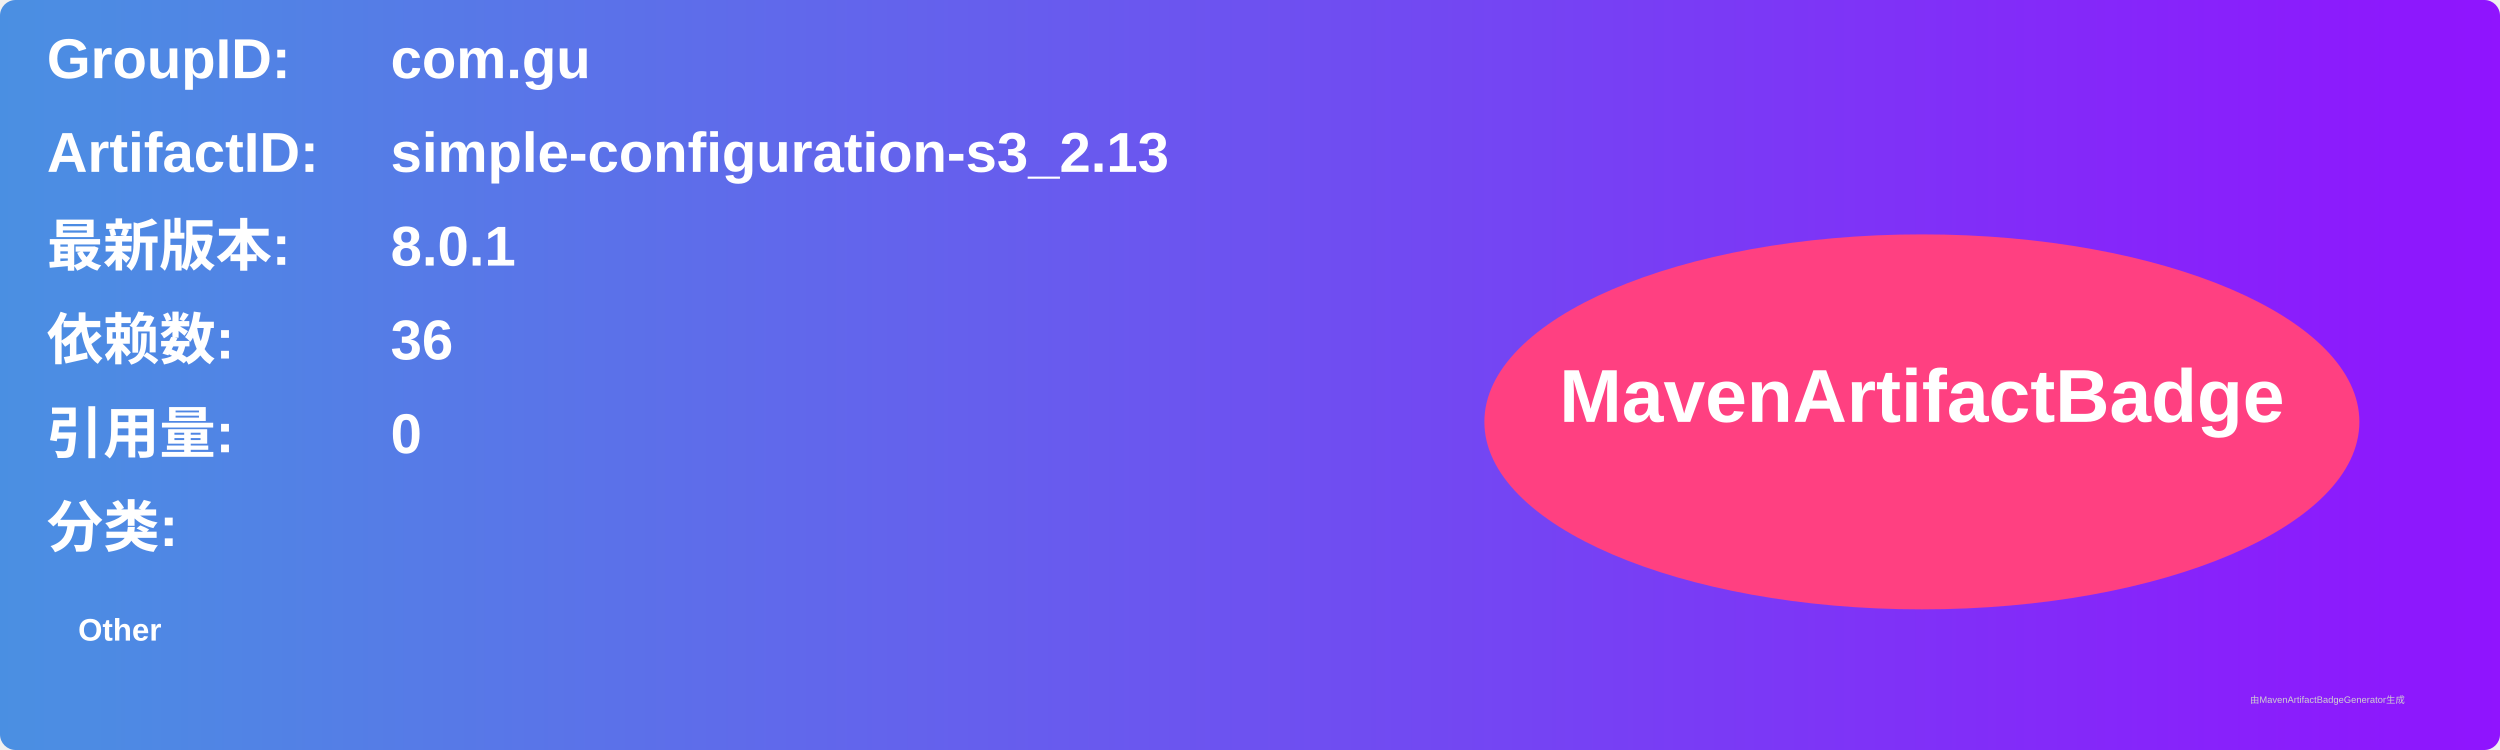
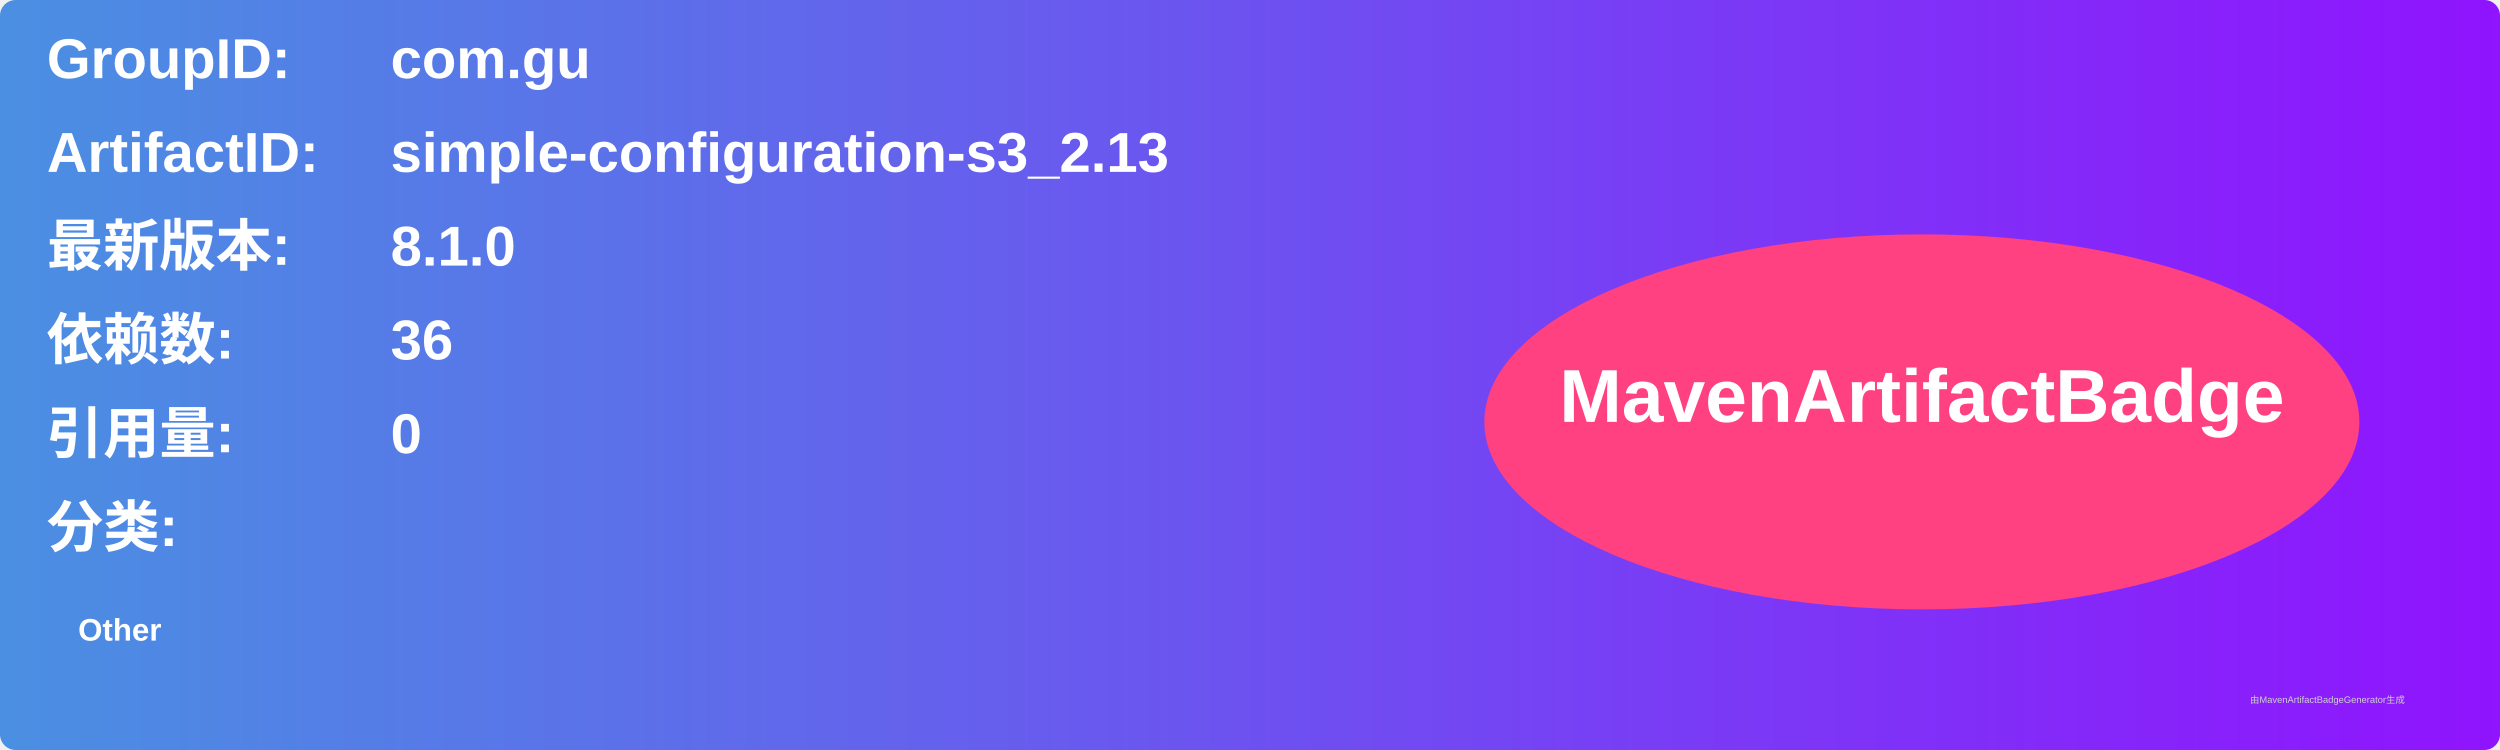
<svg xmlns="http://www.w3.org/2000/svg" width="800" height="240" viewBox="0 0 800 240">
  <linearGradient id="grad" x1="0%" y1="0%" x2="100%" y2="0%">
    <stop offset="0%" stop-color="#4a90e2" />
    <stop offset="100%" stop-color="#9013fe" />
  </linearGradient>
  <rect width="100%" height="100%" rx="5" ry="5" fill="url(#grad)" />
  <g transform="translate(15, 15)">
    <text x="0" y="10" font-family="Arial" font-size="18" fill="white" font-weight="bold" width="260">GroupID:</text>
    <text x="110" y="10" font-family="Arial" font-size="18" fill="white" font-weight="bold" width="460">com.gu</text>
    <text x="0" y="40" font-family="Arial" font-size="18" fill="white" font-weight="bold" width="260">ArtifactID:</text>
    <text x="110" y="40" font-family="Arial" font-size="18" fill="white" font-weight="bold" width="460">simple-configuration-s3_2.13</text>
    <text x="0" y="70" font-family="Arial" font-size="18" fill="white" font-weight="bold">最新版本:</text>
    <text x="110" y="70" font-family="Arial" font-size="18" fill="white" font-weight="bold">
-       <tspan font-weight="bold">8.0.1</tspan>
+       <tspan font-weight="bold">8.1.0</tspan>
    </text>
    <text x="0" y="100" font-family="Arial" font-size="18" fill="white" font-weight="bold">依赖数: </text>
    <text x="110" y="100" font-family="Arial" font-size="18" fill="white">
      <tspan font-weight="bold">36</tspan>
    </text>
    <text x="0" y="130" font-family="Arial" font-size="18" fill="white" font-weight="bold">引用量: </text>
    <text x="110" y="130" font-family="Arial" font-size="18" fill="white">
      <tspan font-weight="bold">0</tspan>
    </text>
    <text x="0" y="160" font-family="Arial" font-size="18" fill="white" font-weight="bold">分类:</text>
    <text x="10" y="190" font-family="Arial" font-size="10" fill="white">
      <tspan font-weight="bold">Other</tspan>
    </text>
    <ellipse cx="600" cy="120" rx="140" ry="60" fill="#ff4081" />
    <text x="600" y="120" text-anchor="middle" font-family="Arial" font-size="24" fill="white" font-weight="bold">MavenArtifactBadge</text>
  </g>
  <text x="720" y="225" font-family="Arial" font-size="3" fill="#d0d0d0">由MavenArtifactBadgeGenerator生成</text>
</svg>
